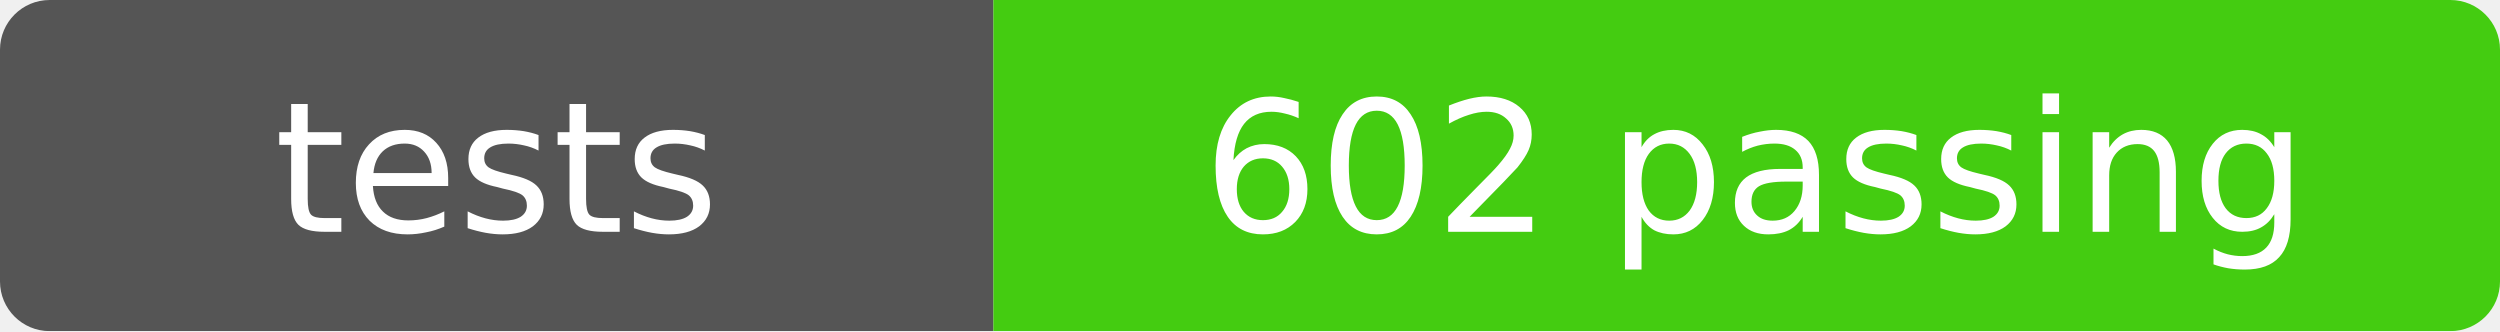
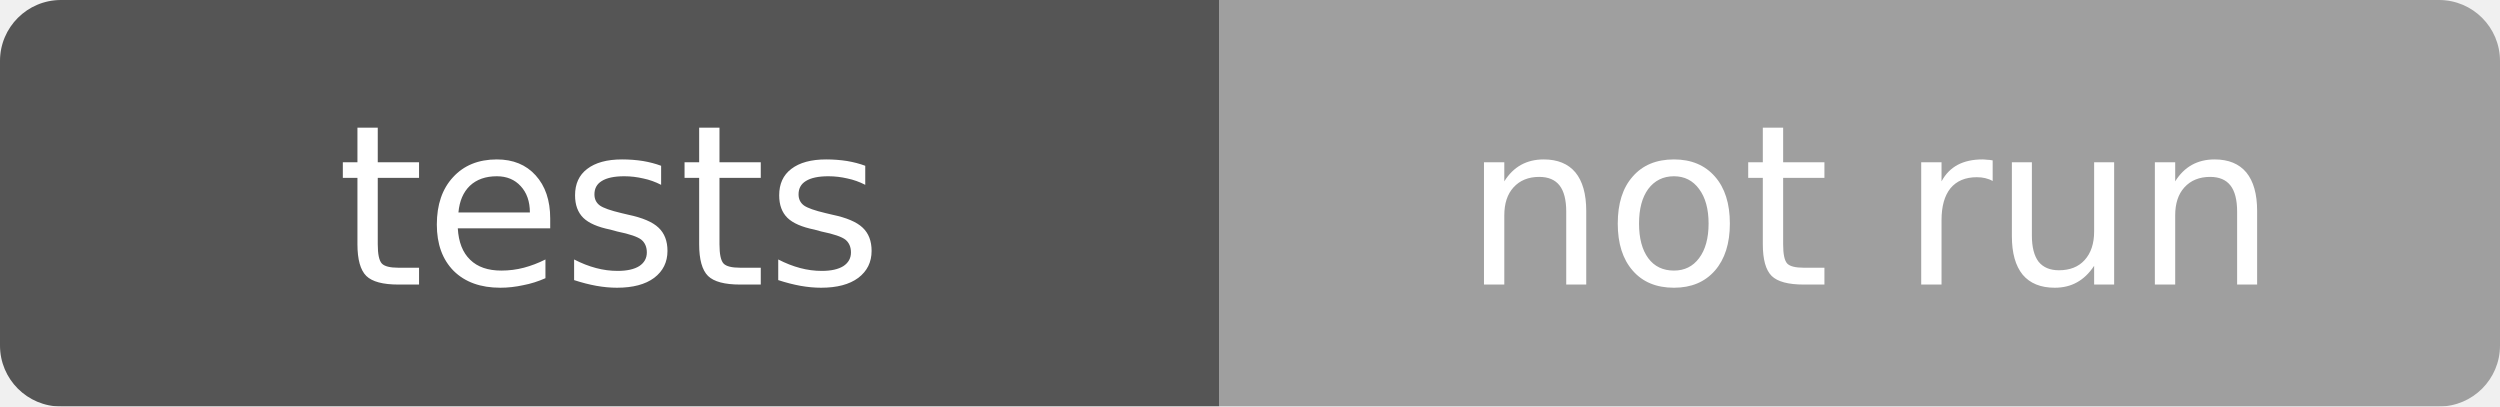
- <svg xmlns="http://www.w3.org/2000/svg" width="151" height="20" role="img" aria-label="tests: 602 passing">
+ <svg xmlns="http://www.w3.org/2000/svg" width="123" height="20" role="img" aria-label="tests: not run">
  <mask id="round">
-     <rect width="151" height="20" rx="3" fill="#fff" />
+     <rect width="123" height="20" rx="3" fill="#fff" />
  </mask>
  <g mask="url(#round)">
    <rect width="60" height="20" fill="#555" />
-     <rect x="60" width="91" height="20" fill="#4c1" />
+     <rect x="60" width="63" height="20" fill="#9f9f9f" />
  </g>
  <g fill="#fff" text-anchor="middle" font-family="Verdana,Geneva,DejaVu Sans,sans-serif" font-size="11">
    <text x="30" y="14">tests</text>
-     <text x="106" y="14">602 passing</text>
+     <text x="92" y="14">not run</text>
  </g>
</svg>
